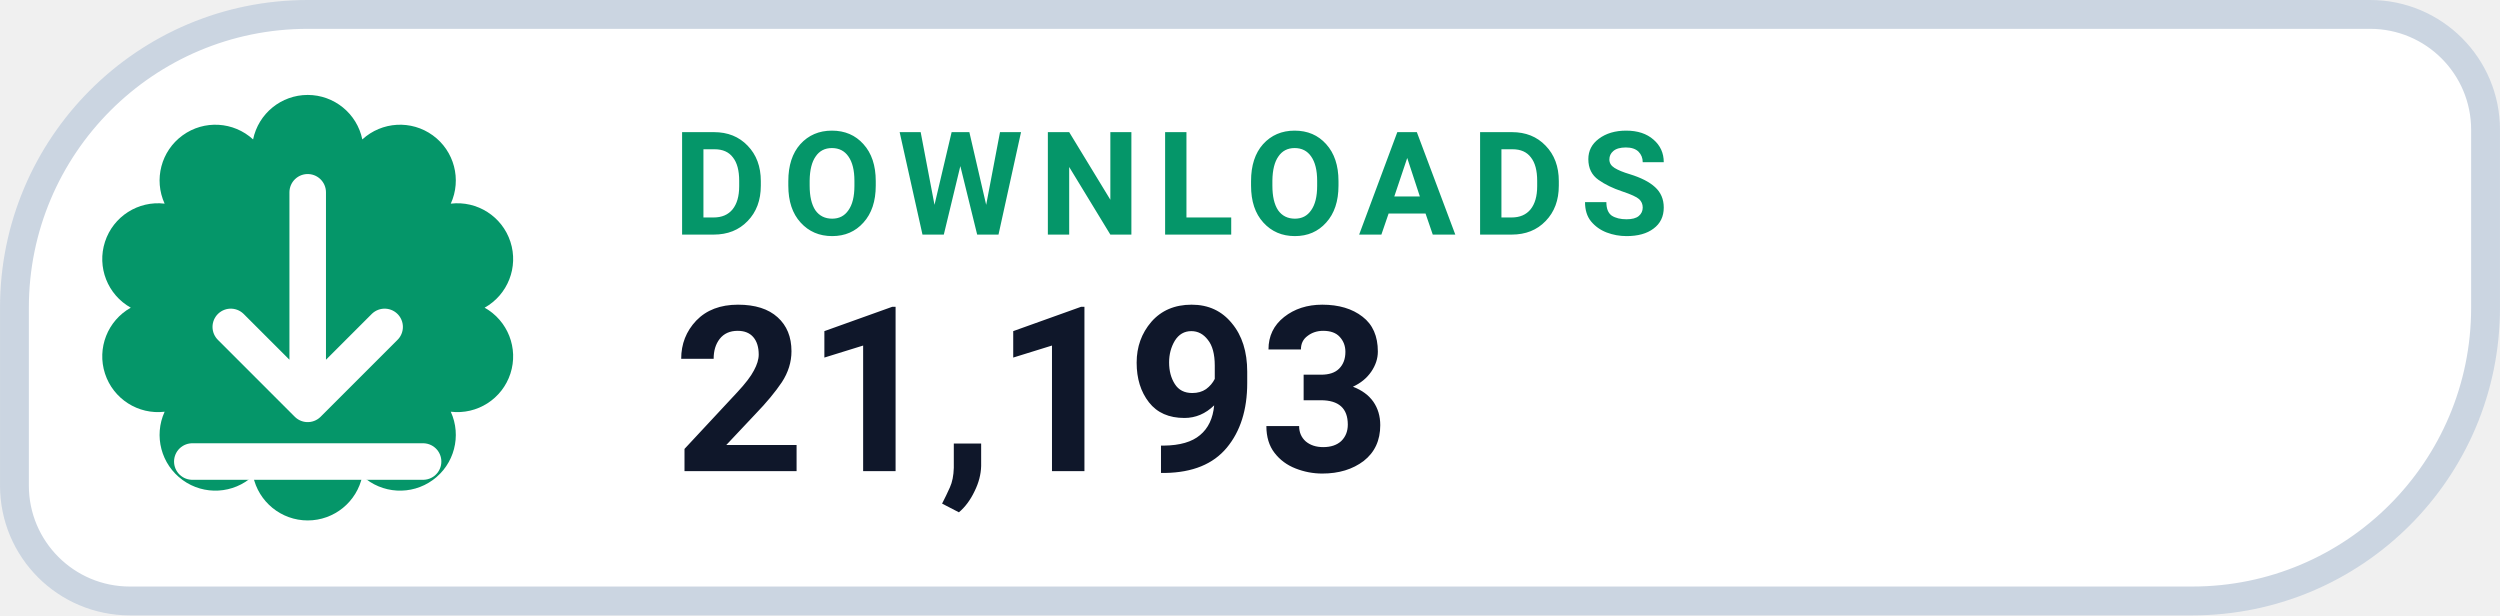
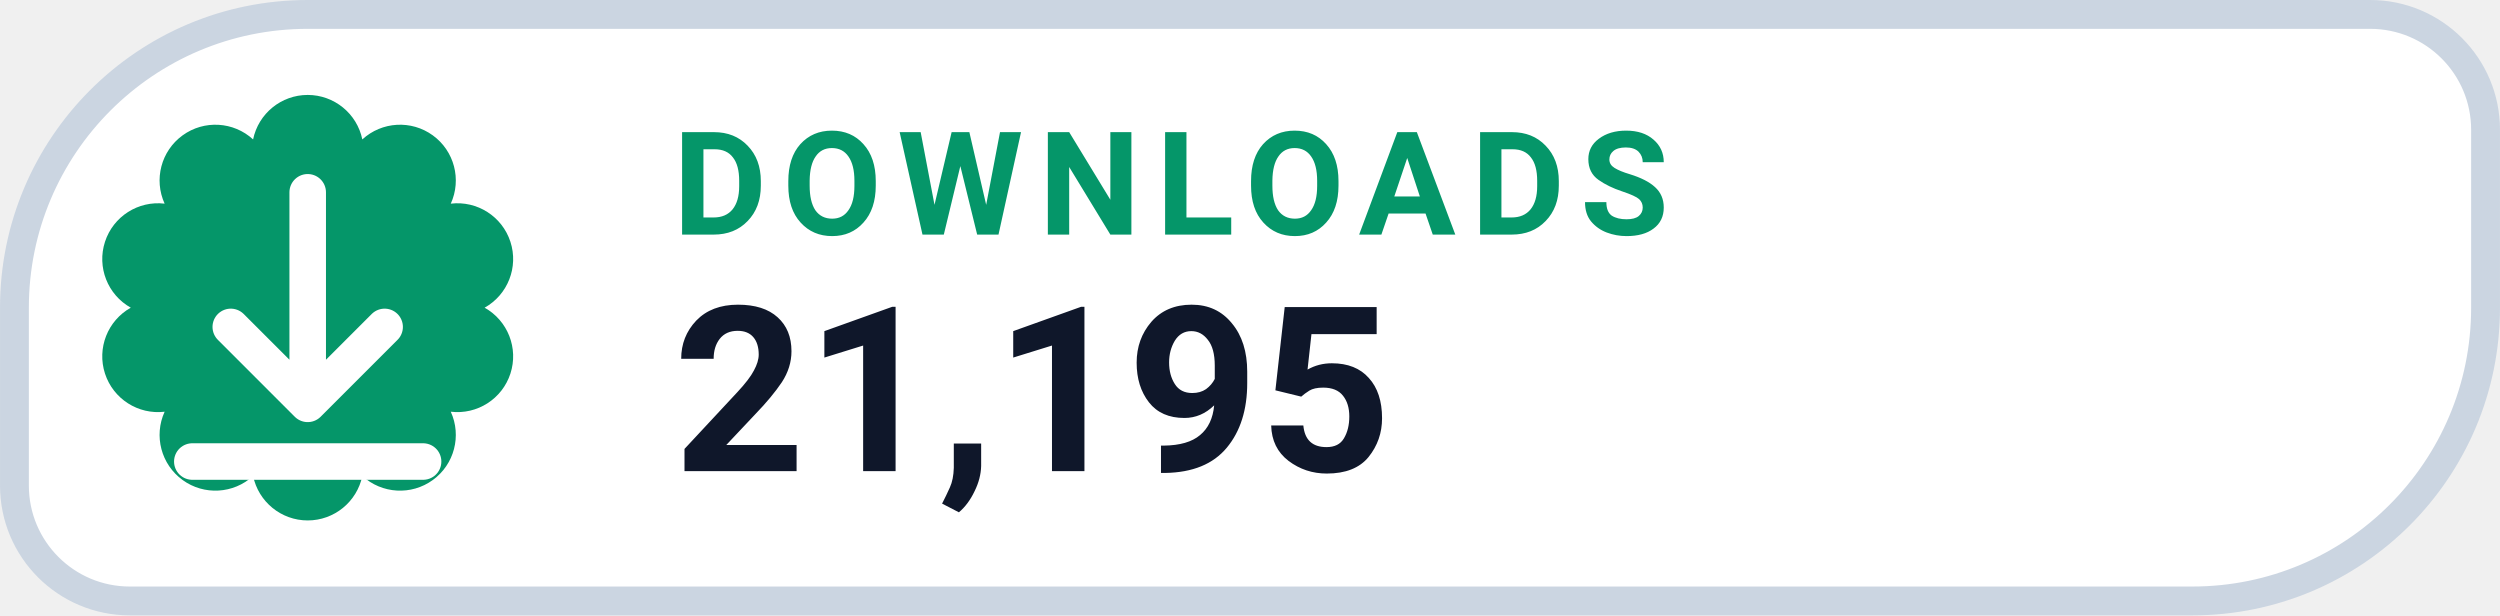
- <svg xmlns="http://www.w3.org/2000/svg" width="126" height="31.015" viewBox="0 0 130 32" role="img" aria-label="DOWNLOADS 21,193">
+ <svg xmlns="http://www.w3.org/2000/svg" width="126" height="31.015" viewBox="0 0 130 32" role="img" aria-label="DOWNLOADS 21,195">
  <path d="M 16.00 0.75 H 123.25 A 6.00 6.00 0 0 1 129.25 6.75 V 16.00 A 15.25 15.25 0 0 1 114.00 31.25 H 6.75 A 6.00 6.00 0 0 1 0.75 25.25 V 16.00 A 15.25 15.25 0 0 1 16.00 0.75 Z" fill="#FFFFFF" stroke="#CBD5E1" stroke-width="1.5" />
  <path d="M 13.16 7.25 A 2.90 2.90 0 0 1 18.84 7.25 A 2.90 2.90 0 0 1 23.44 10.59 A 2.90 2.90 0 0 1 25.20 16.00 A 2.90 2.90 0 0 1 23.44 21.41 A 2.90 2.90 0 0 1 18.84 24.75 A 2.90 2.90 0 0 1 13.16 24.75 A 2.90 2.90 0 0 1 8.56 21.41 A 2.90 2.90 0 0 1 6.80 16.00 A 2.90 2.90 0 0 1 8.56 10.59 A 2.90 2.90 0 0 1 13.16 7.25 Z" fill="#059669" />
  <g transform="translate(16 16)" style="color:#FFFFFF;">
    <path d="M0 -6 v11 m0 0 l4 -4 m-4 4 l-4 -4 M-6 8 h12" fill="none" stroke="currentColor" stroke-width="1.9" stroke-linecap="round" stroke-linejoin="round" />
  </g>
  <text x="35" y="12.2" fill="#059669" font-family="-apple-system,BlinkMacSystemFont,'Segoe UI',Roboto,Helvetica,Arial,sans-serif" font-size="7.5" font-weight="700" letter-spacing=".8">DOWNLOADS</text>
-   <text x="35" y="24.5" fill="#0F172A" font-family="-apple-system,BlinkMacSystemFont,'Segoe UI',Roboto,Helvetica,Arial,sans-serif" font-size="12" font-weight="750">21,193</text>
+   <text x="35" y="24.5" fill="#0F172A" font-family="-apple-system,BlinkMacSystemFont,'Segoe UI',Roboto,Helvetica,Arial,sans-serif" font-size="12" font-weight="750">21,195</text>
</svg>
